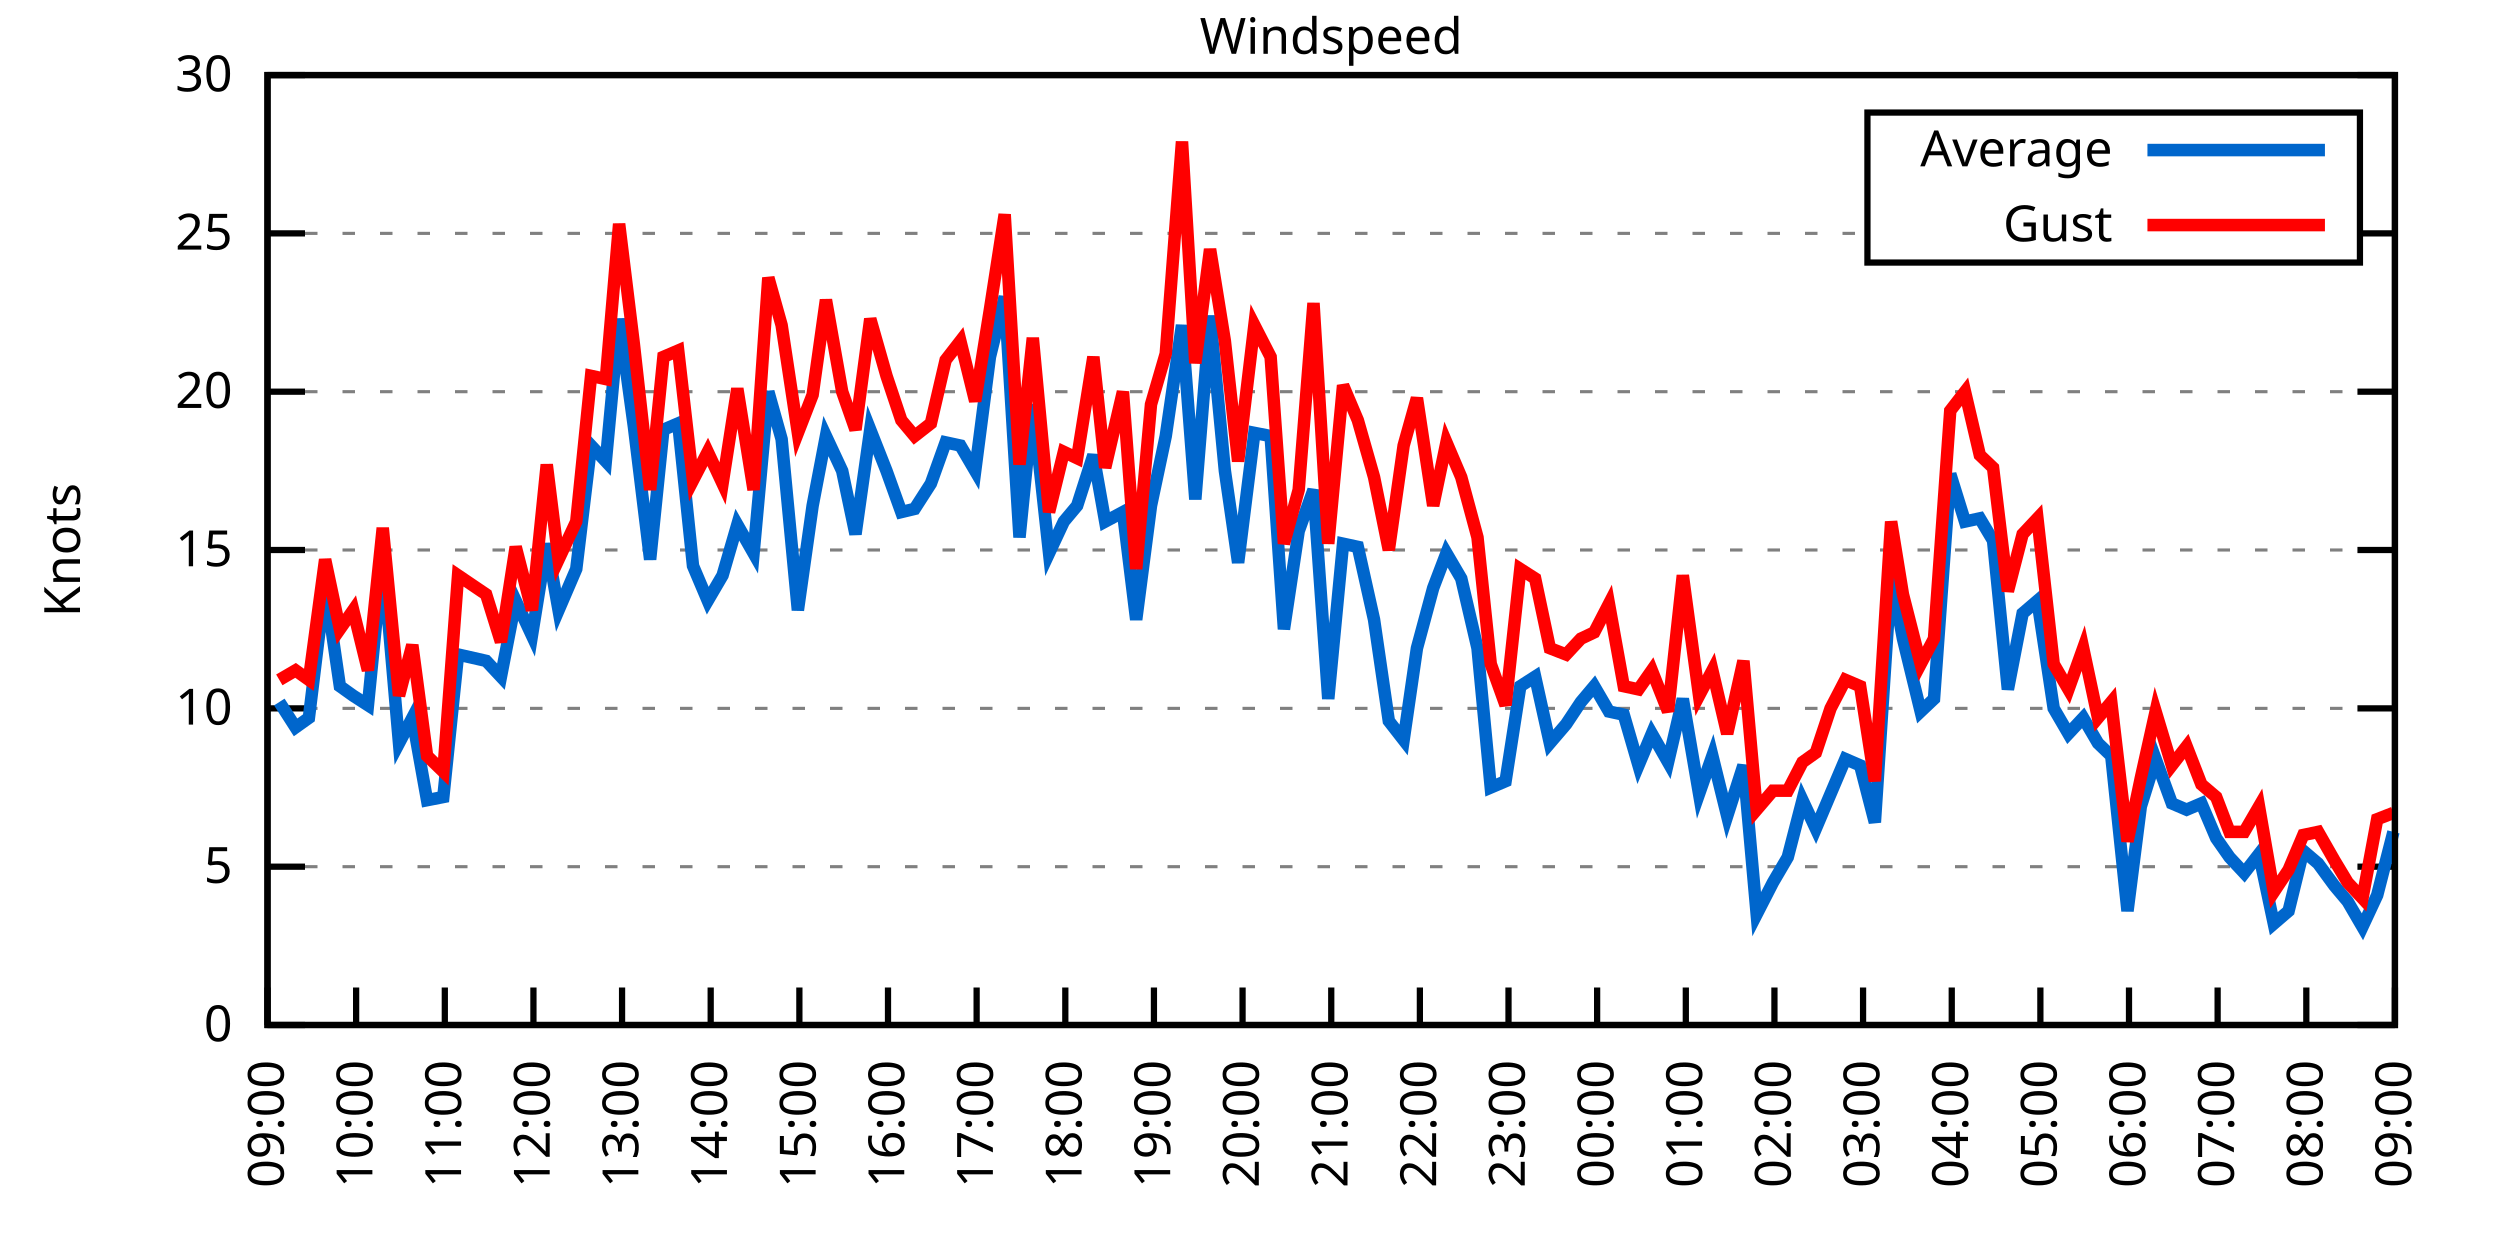
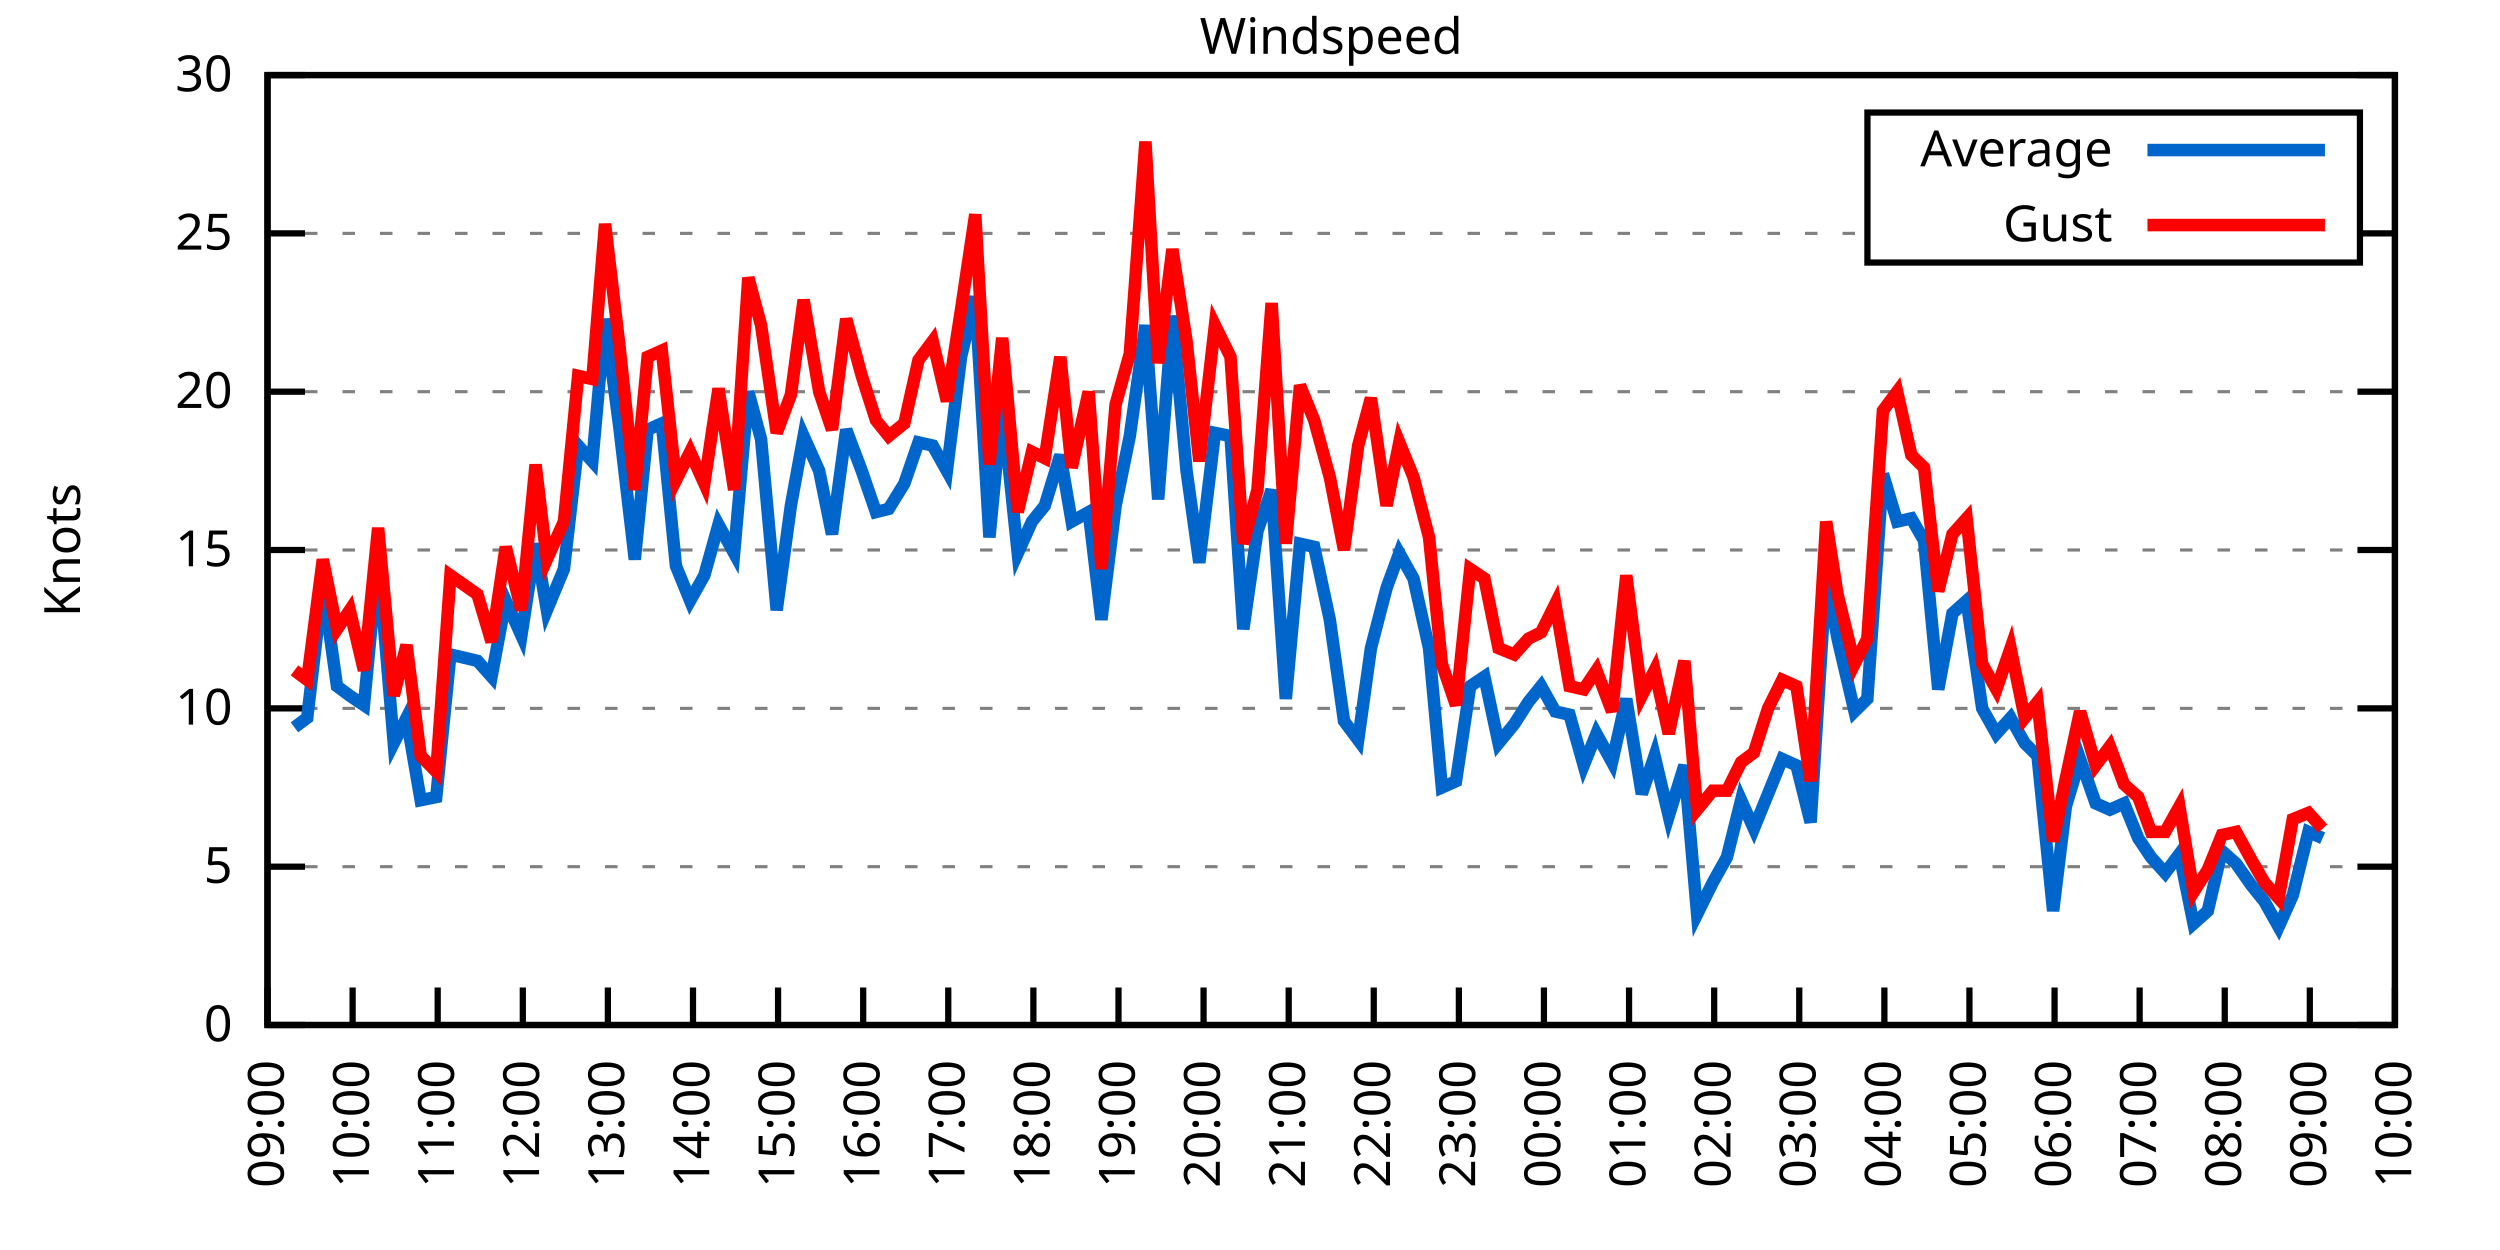
<svg xmlns="http://www.w3.org/2000/svg" xmlns:xlink="http://www.w3.org/1999/xlink" width="400" height="200" viewBox="0 0 400 200">
  <g id="gnuplot_canvas">
    <rect x="0" y="0" width="400" height="200" fill="none" />
    <defs>
      <circle id="gpDot" r="0.5" stroke-width="0.5" stroke="currentColor" />
      <path id="gpPt0" stroke-width="0.333" stroke="currentColor" d="M-1,0 h2 M0,-1 v2" />
      <path id="gpPt1" stroke-width="0.333" stroke="currentColor" d="M-1,-1 L1,1 M1,-1 L-1,1" />
      <path id="gpPt2" stroke-width="0.333" stroke="currentColor" d="M-1,0 L1,0 M0,-1 L0,1 M-1,-1 L1,1 M-1,1 L1,-1" />
      <rect id="gpPt3" stroke-width="0.333" stroke="currentColor" x="-1" y="-1" width="2" height="2" />
      <rect id="gpPt4" stroke-width="0.333" stroke="currentColor" fill="currentColor" x="-1" y="-1" width="2" height="2" />
      <circle id="gpPt5" stroke-width="0.333" stroke="currentColor" cx="0" cy="0" r="1" />
      <use xlink:href="#gpPt5" id="gpPt6" fill="currentColor" stroke="none" />
      <path id="gpPt7" stroke-width="0.333" stroke="currentColor" d="M0,-1.33 L-1.33,0.67 L1.33,0.67 z" />
      <use xlink:href="#gpPt7" id="gpPt8" fill="currentColor" stroke="none" />
      <use xlink:href="#gpPt7" id="gpPt9" stroke="currentColor" transform="rotate(180)" />
      <use xlink:href="#gpPt9" id="gpPt10" fill="currentColor" stroke="none" />
      <use xlink:href="#gpPt3" id="gpPt11" stroke="currentColor" transform="rotate(45)" />
      <use xlink:href="#gpPt11" id="gpPt12" fill="currentColor" stroke="none" />
      <path id="gpPt13" stroke-width="0.333" stroke="currentColor" d="M0,1.330 L1.265,0.411 L0.782,-1.067 L-0.782,-1.076 L-1.265,0.411 z" />
      <use xlink:href="#gpPt13" id="gpPt14" fill="currentColor" stroke="none" />
      <filter id="textbox" filterUnits="objectBoundingBox" x="0" y="0" height="1" width="1">
        <feFlood flood-color="white" flood-opacity="1" result="bgnd" />
        <feComposite in="SourceGraphic" in2="bgnd" operator="atop" />
      </filter>
      <filter id="greybox" filterUnits="objectBoundingBox" x="0" y="0" height="1" width="1">
        <feFlood flood-color="lightgrey" flood-opacity="1" result="grey" />
        <feComposite in="SourceGraphic" in2="grey" operator="atop" />
      </filter>
    </defs>
    <g fill="none" color="white" stroke="currentColor" stroke-width="1.00" stroke-linecap="butt" stroke-linejoin="miter">
</g>
    <g fill="none" color="black" stroke="currentColor" stroke-width="1.00" stroke-linecap="butt" stroke-linejoin="miter">
      <g stroke="none" shape-rendering="crispEdges">
        <polygon fill="rgb(255, 255, 255)" points="42.80,164.00 383.18,164.00 383.18,12.02 42.80,12.02 " />
      </g>
    </g>
    <g fill="none" color="black" stroke="currentColor" stroke-width="1.00" stroke-linecap="butt" stroke-linejoin="miter">
</g>
    <g fill="none" color="black" stroke="black" stroke-width="0.50" stroke-linecap="butt" stroke-linejoin="miter">
</g>
    <g fill="none" color="gray" stroke="currentColor" stroke-width="0.50" stroke-linecap="butt" stroke-linejoin="miter">
      <path stroke="gray" stroke-dasharray="2,4" class="gridline" d="M42.80,164.00 L383.19,164.00  " />
    </g>
    <g fill="none" color="gray" stroke="gray" stroke-width="1.00" stroke-linecap="butt" stroke-linejoin="miter">
</g>
    <g fill="none" color="black" stroke="currentColor" stroke-width="1.00" stroke-linecap="butt" stroke-linejoin="miter">
      <path stroke="black" d="M42.80,164.00 L48.80,164.00 M383.19,164.00 L377.19,164.00  " />
      <g transform="translate(37.20,166.60)" stroke="none" fill="black" font-family="Sans" font-size="8.00" text-anchor="end">
        <text>
          <tspan font-family="Sans"> 0</tspan>
        </text>
      </g>
    </g>
    <g fill="none" color="black" stroke="currentColor" stroke-width="1.00" stroke-linecap="butt" stroke-linejoin="miter">
</g>
    <g fill="none" color="black" stroke="black" stroke-width="0.50" stroke-linecap="butt" stroke-linejoin="miter">
</g>
    <g fill="none" color="gray" stroke="currentColor" stroke-width="0.50" stroke-linecap="butt" stroke-linejoin="miter">
      <path stroke="gray" stroke-dasharray="2,4" class="gridline" d="M42.80,138.67 L383.19,138.67  " />
    </g>
    <g fill="none" color="gray" stroke="gray" stroke-width="1.00" stroke-linecap="butt" stroke-linejoin="miter">
</g>
    <g fill="none" color="black" stroke="currentColor" stroke-width="1.00" stroke-linecap="butt" stroke-linejoin="miter">
      <path stroke="black" d="M42.80,138.67 L48.80,138.67 M383.19,138.67 L377.19,138.67  " />
      <g transform="translate(37.20,141.27)" stroke="none" fill="black" font-family="Sans" font-size="8.00" text-anchor="end">
        <text>
          <tspan font-family="Sans"> 5</tspan>
        </text>
      </g>
    </g>
    <g fill="none" color="black" stroke="currentColor" stroke-width="1.00" stroke-linecap="butt" stroke-linejoin="miter">
</g>
    <g fill="none" color="black" stroke="black" stroke-width="0.50" stroke-linecap="butt" stroke-linejoin="miter">
</g>
    <g fill="none" color="gray" stroke="currentColor" stroke-width="0.50" stroke-linecap="butt" stroke-linejoin="miter">
      <path stroke="gray" stroke-dasharray="2,4" class="gridline" d="M42.80,113.34 L383.19,113.34  " />
    </g>
    <g fill="none" color="gray" stroke="gray" stroke-width="1.00" stroke-linecap="butt" stroke-linejoin="miter">
</g>
    <g fill="none" color="black" stroke="currentColor" stroke-width="1.00" stroke-linecap="butt" stroke-linejoin="miter">
      <path stroke="black" d="M42.80,113.34 L48.80,113.34 M383.19,113.34 L377.19,113.34  " />
      <g transform="translate(37.20,115.94)" stroke="none" fill="black" font-family="Sans" font-size="8.00" text-anchor="end">
        <text>
          <tspan font-family="Sans"> 10</tspan>
        </text>
      </g>
    </g>
    <g fill="none" color="black" stroke="currentColor" stroke-width="1.00" stroke-linecap="butt" stroke-linejoin="miter">
</g>
    <g fill="none" color="black" stroke="black" stroke-width="0.50" stroke-linecap="butt" stroke-linejoin="miter">
</g>
    <g fill="none" color="gray" stroke="currentColor" stroke-width="0.50" stroke-linecap="butt" stroke-linejoin="miter">
      <path stroke="gray" stroke-dasharray="2,4" class="gridline" d="M42.80,88.00 L383.19,88.00  " />
    </g>
    <g fill="none" color="gray" stroke="gray" stroke-width="1.00" stroke-linecap="butt" stroke-linejoin="miter">
</g>
    <g fill="none" color="black" stroke="currentColor" stroke-width="1.00" stroke-linecap="butt" stroke-linejoin="miter">
      <path stroke="black" d="M42.80,88.00 L48.80,88.00 M383.19,88.00 L377.19,88.00  " />
      <g transform="translate(37.20,90.60)" stroke="none" fill="black" font-family="Sans" font-size="8.00" text-anchor="end">
        <text>
          <tspan font-family="Sans"> 15</tspan>
        </text>
      </g>
    </g>
    <g fill="none" color="black" stroke="currentColor" stroke-width="1.00" stroke-linecap="butt" stroke-linejoin="miter">
</g>
    <g fill="none" color="black" stroke="black" stroke-width="0.50" stroke-linecap="butt" stroke-linejoin="miter">
</g>
    <g fill="none" color="gray" stroke="currentColor" stroke-width="0.50" stroke-linecap="butt" stroke-linejoin="miter">
      <path stroke="gray" stroke-dasharray="2,4" class="gridline" d="M42.80,62.67 L383.19,62.67  " />
    </g>
    <g fill="none" color="gray" stroke="gray" stroke-width="1.00" stroke-linecap="butt" stroke-linejoin="miter">
</g>
    <g fill="none" color="black" stroke="currentColor" stroke-width="1.00" stroke-linecap="butt" stroke-linejoin="miter">
      <path stroke="black" d="M42.80,62.67 L48.80,62.67 M383.19,62.67 L377.19,62.67  " />
      <g transform="translate(37.20,65.27)" stroke="none" fill="black" font-family="Sans" font-size="8.00" text-anchor="end">
        <text>
          <tspan font-family="Sans"> 20</tspan>
        </text>
      </g>
    </g>
    <g fill="none" color="black" stroke="currentColor" stroke-width="1.00" stroke-linecap="butt" stroke-linejoin="miter">
</g>
    <g fill="none" color="black" stroke="black" stroke-width="0.50" stroke-linecap="butt" stroke-linejoin="miter">
</g>
    <g fill="none" color="gray" stroke="currentColor" stroke-width="0.50" stroke-linecap="butt" stroke-linejoin="miter">
      <path stroke="gray" stroke-dasharray="2,4" class="gridline" d="M42.80,37.34 L298.79,37.34 M377.59,37.34 L383.19,37.34  " />
    </g>
    <g fill="none" color="gray" stroke="gray" stroke-width="1.00" stroke-linecap="butt" stroke-linejoin="miter">
</g>
    <g fill="none" color="black" stroke="currentColor" stroke-width="1.00" stroke-linecap="butt" stroke-linejoin="miter">
      <path stroke="black" d="M42.80,37.34 L48.80,37.34 M383.19,37.34 L377.19,37.34  " />
      <g transform="translate(37.20,39.94)" stroke="none" fill="black" font-family="Sans" font-size="8.00" text-anchor="end">
        <text>
          <tspan font-family="Sans"> 25</tspan>
        </text>
      </g>
    </g>
    <g fill="none" color="black" stroke="currentColor" stroke-width="1.00" stroke-linecap="butt" stroke-linejoin="miter">
</g>
    <g fill="none" color="black" stroke="black" stroke-width="0.50" stroke-linecap="butt" stroke-linejoin="miter">
</g>
    <g fill="none" color="gray" stroke="currentColor" stroke-width="0.50" stroke-linecap="butt" stroke-linejoin="miter">
      <path stroke="gray" stroke-dasharray="2,4" class="gridline" d="M42.80,12.01 L383.19,12.01  " />
    </g>
    <g fill="none" color="gray" stroke="gray" stroke-width="1.00" stroke-linecap="butt" stroke-linejoin="miter">
</g>
    <g fill="none" color="black" stroke="currentColor" stroke-width="1.00" stroke-linecap="butt" stroke-linejoin="miter">
      <path stroke="black" d="M42.80,12.01 L48.80,12.01 M383.19,12.01 L377.19,12.01  " />
      <g transform="translate(37.20,14.61)" stroke="none" fill="black" font-family="Sans" font-size="8.00" text-anchor="end">
        <text>
          <tspan font-family="Sans"> 30</tspan>
        </text>
      </g>
    </g>
    <g fill="none" color="black" stroke="currentColor" stroke-width="1.00" stroke-linecap="butt" stroke-linejoin="miter">
      <path stroke="black" d="M42.80,164.00 L42.80,158.00  " />
      <g transform="translate(45.40,169.60) rotate(270.00)" stroke="none" fill="black" font-family="Sans" font-size="8.00" text-anchor="end">
        <text>
          <tspan font-family="Sans">09:00</tspan>
        </text>
      </g>
    </g>
    <g fill="none" color="black" stroke="currentColor" stroke-width="1.00" stroke-linecap="butt" stroke-linejoin="miter">
-       <path stroke="black" d="M56.98,164.00 L56.98,158.00  " />
-       <g transform="translate(59.58,169.60) rotate(270.00)" stroke="none" fill="black" font-family="Sans" font-size="8.00" text-anchor="end">
+       <path stroke="black" d="M56.42,164.00 L56.42,158.00  " />
+       <g transform="translate(59.02,169.60) rotate(270.00)" stroke="none" fill="black" font-family="Sans" font-size="8.00" text-anchor="end">
        <text>
          <tspan font-family="Sans">10:00</tspan>
        </text>
      </g>
    </g>
    <g fill="none" color="black" stroke="currentColor" stroke-width="1.00" stroke-linecap="butt" stroke-linejoin="miter">
-       <path stroke="black" d="M71.17,164.00 L71.17,158.00  " />
-       <g transform="translate(73.77,169.60) rotate(270.00)" stroke="none" fill="black" font-family="Sans" font-size="8.00" text-anchor="end">
+       <path stroke="black" d="M70.03,164.00 L70.03,158.00  " />
+       <g transform="translate(72.63,169.60) rotate(270.00)" stroke="none" fill="black" font-family="Sans" font-size="8.00" text-anchor="end">
        <text>
          <tspan font-family="Sans">11:00</tspan>
        </text>
      </g>
    </g>
    <g fill="none" color="black" stroke="currentColor" stroke-width="1.00" stroke-linecap="butt" stroke-linejoin="miter">
-       <path stroke="black" d="M85.35,164.00 L85.35,158.00  " />
-       <g transform="translate(87.95,169.60) rotate(270.00)" stroke="none" fill="black" font-family="Sans" font-size="8.00" text-anchor="end">
+       <path stroke="black" d="M83.65,164.00 L83.65,158.00  " />
+       <g transform="translate(86.25,169.60) rotate(270.00)" stroke="none" fill="black" font-family="Sans" font-size="8.00" text-anchor="end">
        <text>
          <tspan font-family="Sans">12:00</tspan>
        </text>
      </g>
    </g>
    <g fill="none" color="black" stroke="currentColor" stroke-width="1.00" stroke-linecap="butt" stroke-linejoin="miter">
-       <path stroke="black" d="M99.53,164.00 L99.53,158.00  " />
-       <g transform="translate(102.13,169.60) rotate(270.00)" stroke="none" fill="black" font-family="Sans" font-size="8.00" text-anchor="end">
+       <path stroke="black" d="M97.26,164.00 L97.26,158.00  " />
+       <g transform="translate(99.86,169.60) rotate(270.00)" stroke="none" fill="black" font-family="Sans" font-size="8.00" text-anchor="end">
        <text>
          <tspan font-family="Sans">13:00</tspan>
        </text>
      </g>
    </g>
    <g fill="none" color="black" stroke="currentColor" stroke-width="1.00" stroke-linecap="butt" stroke-linejoin="miter">
-       <path stroke="black" d="M113.71,164.00 L113.71,158.00  " />
-       <g transform="translate(116.31,169.60) rotate(270.00)" stroke="none" fill="black" font-family="Sans" font-size="8.00" text-anchor="end">
+       <path stroke="black" d="M110.88,164.00 L110.88,158.00  " />
+       <g transform="translate(113.48,169.60) rotate(270.00)" stroke="none" fill="black" font-family="Sans" font-size="8.00" text-anchor="end">
        <text>
          <tspan font-family="Sans">14:00</tspan>
        </text>
      </g>
    </g>
    <g fill="none" color="black" stroke="currentColor" stroke-width="1.00" stroke-linecap="butt" stroke-linejoin="miter">
-       <path stroke="black" d="M127.90,164.00 L127.90,158.00  " />
-       <g transform="translate(130.50,169.60) rotate(270.00)" stroke="none" fill="black" font-family="Sans" font-size="8.00" text-anchor="end">
+       <path stroke="black" d="M124.49,164.00 L124.49,158.00  " />
+       <g transform="translate(127.09,169.60) rotate(270.00)" stroke="none" fill="black" font-family="Sans" font-size="8.00" text-anchor="end">
        <text>
          <tspan font-family="Sans">15:00</tspan>
        </text>
      </g>
    </g>
    <g fill="none" color="black" stroke="currentColor" stroke-width="1.00" stroke-linecap="butt" stroke-linejoin="miter">
-       <path stroke="black" d="M142.08,164.00 L142.08,158.00  " />
-       <g transform="translate(144.68,169.60) rotate(270.00)" stroke="none" fill="black" font-family="Sans" font-size="8.00" text-anchor="end">
+       <path stroke="black" d="M138.11,164.00 L138.11,158.00  " />
+       <g transform="translate(140.71,169.60) rotate(270.00)" stroke="none" fill="black" font-family="Sans" font-size="8.00" text-anchor="end">
        <text>
          <tspan font-family="Sans">16:00</tspan>
        </text>
      </g>
    </g>
    <g fill="none" color="black" stroke="currentColor" stroke-width="1.00" stroke-linecap="butt" stroke-linejoin="miter">
-       <path stroke="black" d="M156.26,164.00 L156.26,158.00  " />
-       <g transform="translate(158.86,169.60) rotate(270.00)" stroke="none" fill="black" font-family="Sans" font-size="8.00" text-anchor="end">
+       <path stroke="black" d="M151.72,164.00 L151.72,158.00  " />
+       <g transform="translate(154.32,169.60) rotate(270.00)" stroke="none" fill="black" font-family="Sans" font-size="8.00" text-anchor="end">
        <text>
          <tspan font-family="Sans">17:00</tspan>
        </text>
      </g>
    </g>
    <g fill="none" color="black" stroke="currentColor" stroke-width="1.00" stroke-linecap="butt" stroke-linejoin="miter">
-       <path stroke="black" d="M170.45,164.00 L170.45,158.00  " />
-       <g transform="translate(173.05,169.60) rotate(270.00)" stroke="none" fill="black" font-family="Sans" font-size="8.00" text-anchor="end">
+       <path stroke="black" d="M165.34,164.00 L165.34,158.00  " />
+       <g transform="translate(167.94,169.60) rotate(270.00)" stroke="none" fill="black" font-family="Sans" font-size="8.00" text-anchor="end">
        <text>
          <tspan font-family="Sans">18:00</tspan>
        </text>
      </g>
    </g>
    <g fill="none" color="black" stroke="currentColor" stroke-width="1.00" stroke-linecap="butt" stroke-linejoin="miter">
-       <path stroke="black" d="M184.63,164.00 L184.63,158.00  " />
-       <g transform="translate(187.23,169.60) rotate(270.00)" stroke="none" fill="black" font-family="Sans" font-size="8.00" text-anchor="end">
+       <path stroke="black" d="M178.96,164.00 L178.96,158.00  " />
+       <g transform="translate(181.56,169.60) rotate(270.00)" stroke="none" fill="black" font-family="Sans" font-size="8.00" text-anchor="end">
        <text>
          <tspan font-family="Sans">19:00</tspan>
        </text>
      </g>
    </g>
    <g fill="none" color="black" stroke="currentColor" stroke-width="1.00" stroke-linecap="butt" stroke-linejoin="miter">
-       <path stroke="black" d="M198.81,164.00 L198.81,158.00  " />
-       <g transform="translate(201.41,169.60) rotate(270.00)" stroke="none" fill="black" font-family="Sans" font-size="8.00" text-anchor="end">
+       <path stroke="black" d="M192.57,164.00 L192.57,158.00  " />
+       <g transform="translate(195.17,169.60) rotate(270.00)" stroke="none" fill="black" font-family="Sans" font-size="8.00" text-anchor="end">
        <text>
          <tspan font-family="Sans">20:00</tspan>
        </text>
      </g>
    </g>
    <g fill="none" color="black" stroke="currentColor" stroke-width="1.00" stroke-linecap="butt" stroke-linejoin="miter">
-       <path stroke="black" d="M213.00,164.00 L213.00,158.00  " />
-       <g transform="translate(215.60,169.60) rotate(270.00)" stroke="none" fill="black" font-family="Sans" font-size="8.00" text-anchor="end">
+       <path stroke="black" d="M206.19,164.00 L206.19,158.00  " />
+       <g transform="translate(208.79,169.60) rotate(270.00)" stroke="none" fill="black" font-family="Sans" font-size="8.00" text-anchor="end">
        <text>
          <tspan font-family="Sans">21:00</tspan>
        </text>
      </g>
    </g>
    <g fill="none" color="black" stroke="currentColor" stroke-width="1.00" stroke-linecap="butt" stroke-linejoin="miter">
-       <path stroke="black" d="M227.18,164.00 L227.18,158.00  " />
-       <g transform="translate(229.78,169.60) rotate(270.00)" stroke="none" fill="black" font-family="Sans" font-size="8.00" text-anchor="end">
+       <path stroke="black" d="M219.80,164.00 L219.80,158.00  " />
+       <g transform="translate(222.40,169.60) rotate(270.00)" stroke="none" fill="black" font-family="Sans" font-size="8.00" text-anchor="end">
        <text>
          <tspan font-family="Sans">22:00</tspan>
        </text>
      </g>
    </g>
    <g fill="none" color="black" stroke="currentColor" stroke-width="1.00" stroke-linecap="butt" stroke-linejoin="miter">
-       <path stroke="black" d="M241.36,164.00 L241.36,158.00  " />
-       <g transform="translate(243.96,169.60) rotate(270.00)" stroke="none" fill="black" font-family="Sans" font-size="8.00" text-anchor="end">
+       <path stroke="black" d="M233.42,164.00 L233.42,158.00  " />
+       <g transform="translate(236.02,169.60) rotate(270.00)" stroke="none" fill="black" font-family="Sans" font-size="8.00" text-anchor="end">
        <text>
          <tspan font-family="Sans">23:00</tspan>
        </text>
      </g>
    </g>
    <g fill="none" color="black" stroke="currentColor" stroke-width="1.00" stroke-linecap="butt" stroke-linejoin="miter">
-       <path stroke="black" d="M255.54,164.00 L255.54,158.00  " />
-       <g transform="translate(258.14,169.60) rotate(270.00)" stroke="none" fill="black" font-family="Sans" font-size="8.00" text-anchor="end">
+       <path stroke="black" d="M247.03,164.00 L247.03,158.00  " />
+       <g transform="translate(249.63,169.60) rotate(270.00)" stroke="none" fill="black" font-family="Sans" font-size="8.00" text-anchor="end">
        <text>
          <tspan font-family="Sans">00:00</tspan>
        </text>
      </g>
    </g>
    <g fill="none" color="black" stroke="currentColor" stroke-width="1.00" stroke-linecap="butt" stroke-linejoin="miter">
-       <path stroke="black" d="M269.73,164.00 L269.73,158.00  " />
-       <g transform="translate(272.33,169.60) rotate(270.00)" stroke="none" fill="black" font-family="Sans" font-size="8.00" text-anchor="end">
+       <path stroke="black" d="M260.65,164.00 L260.65,158.00  " />
+       <g transform="translate(263.25,169.60) rotate(270.00)" stroke="none" fill="black" font-family="Sans" font-size="8.00" text-anchor="end">
        <text>
          <tspan font-family="Sans">01:00</tspan>
        </text>
      </g>
    </g>
    <g fill="none" color="black" stroke="currentColor" stroke-width="1.00" stroke-linecap="butt" stroke-linejoin="miter">
-       <path stroke="black" d="M283.91,164.00 L283.91,158.00  " />
-       <g transform="translate(286.51,169.60) rotate(270.00)" stroke="none" fill="black" font-family="Sans" font-size="8.00" text-anchor="end">
+       <path stroke="black" d="M274.27,164.00 L274.27,158.00  " />
+       <g transform="translate(276.87,169.60) rotate(270.00)" stroke="none" fill="black" font-family="Sans" font-size="8.00" text-anchor="end">
        <text>
          <tspan font-family="Sans">02:00</tspan>
        </text>
      </g>
    </g>
    <g fill="none" color="black" stroke="currentColor" stroke-width="1.00" stroke-linecap="butt" stroke-linejoin="miter">
-       <path stroke="black" d="M298.09,164.00 L298.09,158.00  " />
-       <g transform="translate(300.69,169.60) rotate(270.00)" stroke="none" fill="black" font-family="Sans" font-size="8.00" text-anchor="end">
+       <path stroke="black" d="M287.88,164.00 L287.88,158.00  " />
+       <g transform="translate(290.48,169.60) rotate(270.00)" stroke="none" fill="black" font-family="Sans" font-size="8.00" text-anchor="end">
        <text>
          <tspan font-family="Sans">03:00</tspan>
        </text>
      </g>
    </g>
    <g fill="none" color="black" stroke="currentColor" stroke-width="1.00" stroke-linecap="butt" stroke-linejoin="miter">
-       <path stroke="black" d="M312.28,164.00 L312.28,158.00  " />
-       <g transform="translate(314.88,169.60) rotate(270.00)" stroke="none" fill="black" font-family="Sans" font-size="8.00" text-anchor="end">
+       <path stroke="black" d="M301.50,164.00 L301.50,158.00  " />
+       <g transform="translate(304.10,169.60) rotate(270.00)" stroke="none" fill="black" font-family="Sans" font-size="8.00" text-anchor="end">
        <text>
          <tspan font-family="Sans">04:00</tspan>
        </text>
      </g>
    </g>
    <g fill="none" color="black" stroke="currentColor" stroke-width="1.00" stroke-linecap="butt" stroke-linejoin="miter">
-       <path stroke="black" d="M326.46,164.00 L326.46,158.00  " />
-       <g transform="translate(329.06,169.60) rotate(270.00)" stroke="none" fill="black" font-family="Sans" font-size="8.00" text-anchor="end">
+       <path stroke="black" d="M315.11,164.00 L315.11,158.00  " />
+       <g transform="translate(317.71,169.60) rotate(270.00)" stroke="none" fill="black" font-family="Sans" font-size="8.00" text-anchor="end">
        <text>
          <tspan font-family="Sans">05:00</tspan>
        </text>
      </g>
    </g>
    <g fill="none" color="black" stroke="currentColor" stroke-width="1.00" stroke-linecap="butt" stroke-linejoin="miter">
-       <path stroke="black" d="M340.64,164.00 L340.64,158.00  " />
-       <g transform="translate(343.24,169.60) rotate(270.00)" stroke="none" fill="black" font-family="Sans" font-size="8.00" text-anchor="end">
+       <path stroke="black" d="M328.73,164.00 L328.73,158.00  " />
+       <g transform="translate(331.33,169.60) rotate(270.00)" stroke="none" fill="black" font-family="Sans" font-size="8.00" text-anchor="end">
        <text>
          <tspan font-family="Sans">06:00</tspan>
        </text>
      </g>
    </g>
    <g fill="none" color="black" stroke="currentColor" stroke-width="1.00" stroke-linecap="butt" stroke-linejoin="miter">
-       <path stroke="black" d="M354.82,164.00 L354.82,158.00  " />
-       <g transform="translate(357.42,169.60) rotate(270.00)" stroke="none" fill="black" font-family="Sans" font-size="8.00" text-anchor="end">
+       <path stroke="black" d="M342.34,164.00 L342.34,158.00  " />
+       <g transform="translate(344.94,169.60) rotate(270.00)" stroke="none" fill="black" font-family="Sans" font-size="8.00" text-anchor="end">
        <text>
          <tspan font-family="Sans">07:00</tspan>
        </text>
      </g>
    </g>
    <g fill="none" color="black" stroke="currentColor" stroke-width="1.00" stroke-linecap="butt" stroke-linejoin="miter">
-       <path stroke="black" d="M369.01,164.00 L369.01,158.00  " />
-       <g transform="translate(371.61,169.60) rotate(270.00)" stroke="none" fill="black" font-family="Sans" font-size="8.00" text-anchor="end">
+       <path stroke="black" d="M355.96,164.00 L355.96,158.00  " />
+       <g transform="translate(358.56,169.60) rotate(270.00)" stroke="none" fill="black" font-family="Sans" font-size="8.00" text-anchor="end">
        <text>
          <tspan font-family="Sans">08:00</tspan>
+         </text>
+       </g>
+     </g>
+     <g fill="none" color="black" stroke="currentColor" stroke-width="1.00" stroke-linecap="butt" stroke-linejoin="miter">
+       <path stroke="black" d="M369.57,164.00 L369.57,158.00  " />
+       <g transform="translate(372.17,169.60) rotate(270.00)" stroke="none" fill="black" font-family="Sans" font-size="8.00" text-anchor="end">
+         <text>
+           <tspan font-family="Sans">09:00</tspan>
        </text>
      </g>
    </g>
    <g fill="none" color="black" stroke="currentColor" stroke-width="1.00" stroke-linecap="butt" stroke-linejoin="miter">
      <path stroke="black" d="M383.19,164.00 L383.19,158.00  " />
      <g transform="translate(385.79,169.60) rotate(270.00)" stroke="none" fill="black" font-family="Sans" font-size="8.00" text-anchor="end">
        <text>
-           <tspan font-family="Sans">09:00</tspan>
+           <tspan font-family="Sans">10:00</tspan>
        </text>
      </g>
    </g>
    <g fill="none" color="black" stroke="currentColor" stroke-width="1.00" stroke-linecap="butt" stroke-linejoin="miter">
</g>
    <g fill="none" color="black" stroke="currentColor" stroke-width="1.00" stroke-linecap="butt" stroke-linejoin="miter">
      <path stroke="black" d="M42.80,12.01 L42.80,164.00 L383.19,164.00 L383.19,12.01 L42.80,12.01 Z  " />
    </g>
    <g fill="none" color="black" stroke="currentColor" stroke-width="1.00" stroke-linecap="butt" stroke-linejoin="miter">
</g>
    <g fill="none" color="black" stroke="currentColor" stroke-width="1.00" stroke-linecap="butt" stroke-linejoin="miter">
      <path stroke="black" d="M298.79,42.01 L298.79,18.01 L377.59,18.01 L377.59,42.01 L298.79,42.01 Z  " />
    </g>
    <g id="Windspeed_plot_1">
      <g fill="none" color="white" stroke="black" stroke-width="2.00" stroke-linecap="butt" stroke-linejoin="miter">
</g>
      <g fill="none" color="black" stroke="currentColor" stroke-width="2.00" stroke-linecap="butt" stroke-linejoin="miter">
        <g transform="translate(337.99,26.61)" stroke="none" fill="black" font-family="Sans" font-size="8.00" text-anchor="end">
          <text>
            <tspan font-family="Sans">Average</tspan>
          </text>
        </g>
      </g>
      <g fill="none" color="black" stroke="currentColor" stroke-width="2.00" stroke-linecap="butt" stroke-linejoin="miter">
-         <path stroke="rgb(  0, 102, 204)" d="M343.59,24.01 L371.99,24.01 M44.69,112.32 L47.29,116.38 L49.42,114.86 L52.02,93.58 L54.38,109.79 L56.51,111.31   L58.87,112.83 L61.24,89.02 L63.84,118.91 L65.97,114.86 L68.33,128.03 L70.93,127.52 L73.29,104.72 L77.78,105.74   L80.15,108.27 L82.51,96.11 L85.11,101.68 L87.48,86.99 L89.37,97.63 L92.20,91.04 L94.57,71.29 L96.93,73.82   L99.06,51.02 L101.42,68.25 L104.02,89.52 L106.15,68.75 L108.51,67.74 L110.88,90.54 L113.24,96.11 L115.61,92.06   L117.97,83.95 L120.57,88.51 L122.93,62.67 L125.06,70.27 L127.66,97.63 L130.02,80.91 L132.15,69.77 L134.75,75.34   L136.88,85.47 L139.24,68.75 L141.84,75.34 L144.21,81.93 L146.34,81.42 L148.94,77.37 L151.30,70.78 L153.66,71.29   L156.03,75.34 L158.39,57.10 L160.75,47.47 L163.12,85.98 L165.25,64.70 L167.85,88.51 L170.21,83.45 L172.34,80.91   L174.94,72.81 L176.83,83.45 L179.67,81.93 L181.79,99.15 L184.16,80.91 L186.52,69.77 L189.12,52.03 L191.25,79.90   L193.61,50.51 L195.98,75.34 L198.10,90.03 L200.70,69.26 L203.30,69.77 L205.43,100.67 L207.79,84.97 L210.16,78.38   L212.52,111.82 L214.89,86.99 L217.25,87.50 L219.85,99.15 L222.21,115.36 L224.58,118.40 L226.71,103.71 L229.31,94.08   L231.43,88.51 L233.80,92.56 L236.40,103.71 L238.52,126.00 L240.89,124.99 L243.25,109.79 L245.62,108.27 L247.98,118.91   L250.58,115.87 L252.94,112.32 L255.07,109.79 L257.43,113.84 L259.80,114.35 L262.16,122.46 L264.29,117.39 L266.89,121.95   L269.25,111.82 L271.85,127.02 L273.98,120.94 L276.35,130.56 L278.95,122.46 L281.07,146.27 L283.67,141.20 L286.04,137.15   L288.40,128.03 L290.53,132.59 L292.89,127.02 L295.26,121.44 L297.62,122.46 L299.98,131.58 L302.58,92.06 L304.47,102.19   L307.31,113.84 L309.44,111.82 L312.04,75.85 L314.40,83.45 L316.77,82.94 L318.89,86.49 L321.26,110.30 L323.62,98.14   L325.99,96.11 L328.59,113.34 L330.95,117.39 L333.31,114.86 L335.68,118.91 L337.80,120.94 L340.40,145.76 L342.53,129.04   L344.90,121.44 L347.50,128.54 L349.86,129.55 L352.22,128.54 L354.59,134.11 L356.72,137.15 L359.08,139.68 L361.44,136.64   L363.81,147.79 L366.17,145.76 L368.53,136.14 L370.90,138.16 L373.50,141.71 L375.63,144.24 L377.99,148.29 L380.35,143.23   L382.95,133.10  " />
+         <path stroke="rgb(  0, 102, 204)" d="M343.59,24.01 L371.99,24.01 M47.11,116.38 L49.15,114.86 L51.65,93.58 L53.92,109.79 L55.96,111.31 L58.23,112.83   L60.50,89.02 L63.00,118.91 L65.04,114.86 L67.31,128.03 L69.80,127.52 L72.07,104.72 L76.39,105.74 L78.65,108.27   L80.92,96.11 L83.42,101.68 L85.69,86.99 L87.50,97.63 L90.23,91.04 L92.50,71.29 L94.77,73.82 L96.81,51.02   L99.08,68.25 L101.57,89.52 L103.62,68.75 L105.89,67.74 L108.15,90.54 L110.42,96.11 L112.69,92.06 L114.96,83.95   L117.46,88.51 L119.73,62.67 L121.77,70.27 L124.27,97.63 L126.54,80.91 L128.58,69.77 L131.07,75.34 L133.12,85.47   L135.39,68.75 L137.88,75.34 L140.15,81.93 L142.19,81.42 L144.69,77.37 L146.96,70.78 L149.23,71.29 L151.50,75.34   L153.77,57.10 L156.04,47.47 L158.31,85.98 L160.35,64.70 L162.84,88.51 L165.11,83.45 L167.16,80.91 L169.65,72.81   L171.47,83.45 L174.19,81.93 L176.23,99.15 L178.50,80.91 L180.77,69.77 L183.27,52.03 L185.31,79.90 L187.58,50.51   L189.85,75.34 L191.89,90.03 L194.39,69.26 L196.88,69.77 L198.93,100.67 L201.19,84.97 L203.46,78.38 L205.73,111.82   L208.00,86.99 L210.27,87.50 L212.77,99.15 L215.04,115.36 L217.31,118.40 L219.35,103.71 L221.85,94.08 L223.89,88.51   L226.16,92.56 L228.65,103.71 L230.70,126.00 L232.96,124.99 L235.23,109.79 L237.50,108.27 L239.77,118.91 L242.27,115.87   L244.54,112.32 L246.58,109.79 L248.85,113.84 L251.12,114.35 L253.39,122.46 L255.43,117.39 L257.93,121.95 L260.20,111.82   L262.69,127.02 L264.73,120.94 L267.00,130.56 L269.50,122.46 L271.54,146.27 L274.04,141.20 L276.31,137.15 L278.58,128.03   L280.62,132.59 L282.89,127.02 L285.16,121.44 L287.43,122.46 L289.70,131.58 L292.19,92.06 L294.01,102.19 L296.73,113.84   L298.77,111.82 L301.27,75.85 L303.54,83.45 L305.81,82.94 L307.85,86.49 L310.12,110.30 L312.39,98.14 L314.66,96.11   L317.15,113.34 L319.42,117.39 L321.69,114.86 L323.96,118.91 L326.00,120.94 L328.50,145.76 L330.54,129.04 L332.81,121.44   L335.31,128.54 L337.58,129.55 L339.85,128.54 L342.12,134.11 L344.16,137.15 L346.43,139.68 L348.70,136.64 L350.97,147.79   L353.24,145.76 L355.50,136.14 L357.77,138.16 L360.27,141.71 L362.31,144.24 L364.58,148.29 L366.85,143.23 L369.35,133.10   L371.62,134.11  " />
      </g>
    </g>
    <g id="Windspeed_plot_2">
      <g fill="none" color="black" stroke="currentColor" stroke-width="2.00" stroke-linecap="butt" stroke-linejoin="miter">
        <g transform="translate(337.99,38.61)" stroke="none" fill="black" font-family="Sans" font-size="8.00" text-anchor="end">
          <text>
            <tspan font-family="Sans">Gust</tspan>
          </text>
        </g>
      </g>
      <g fill="none" color="black" stroke="currentColor" stroke-width="2.00" stroke-linecap="butt" stroke-linejoin="miter">
-         <path stroke="rgb(255,   0,   0)" d="M343.59,36.01 L371.99,36.01 M44.69,108.78 L47.29,107.26 L49.42,108.78 L52.02,89.52 L54.38,100.67 L56.51,97.63   L58.87,107.26 L61.24,84.46 L63.84,111.31 L65.97,103.20 L68.33,120.94 L70.93,123.47 L73.29,92.06 L77.78,95.10   L80.15,102.70 L82.51,87.50 L85.11,97.63 L87.48,74.33 L89.37,89.52 L92.20,83.45 L94.57,60.14 L96.93,60.65   L99.06,35.82 L101.42,55.07 L104.02,78.38 L106.15,57.10 L108.51,56.09 L110.88,76.86 L113.24,72.30 L115.61,77.37   L117.97,62.17 L120.57,78.38 L122.93,44.43 L125.06,52.03 L127.66,69.26 L130.02,63.18 L132.15,47.98 L134.75,62.67   L136.88,68.75 L139.24,51.02 L141.84,60.14 L144.21,67.23 L146.34,69.77 L148.94,67.74 L151.30,57.61 L153.66,54.57   L156.03,64.19 L158.39,49.50 L160.75,34.30 L163.12,74.33 L165.25,54.06 L167.85,81.93 L170.21,72.30 L172.34,73.31   L174.94,57.10 L176.83,74.83 L179.67,62.67 L181.79,91.04 L184.16,64.70 L186.52,56.59 L189.12,22.65 L191.25,58.11   L193.61,39.87 L195.98,54.57 L198.10,73.82 L200.70,52.03 L203.30,57.10 L205.43,86.99 L207.79,78.38 L210.16,48.49   L212.52,86.99 L214.89,61.66 L217.25,67.23 L219.85,76.35 L222.21,88.00 L224.58,71.29 L226.71,63.69 L229.31,80.91   L231.43,70.78 L233.80,76.35 L236.40,85.98 L238.52,106.24 L240.89,112.83 L243.25,91.04 L245.62,92.56 L247.98,103.71   L250.58,104.72 L252.94,102.19 L255.07,101.18 L257.43,96.62 L259.80,109.79 L262.16,110.30 L264.29,107.26 L266.89,113.84   L269.25,92.06 L271.85,111.31 L273.98,107.26 L276.35,117.39 L278.95,105.74 L281.07,129.55 L283.67,126.51 L286.04,126.51   L288.40,121.95 L290.53,120.43 L292.89,113.34 L295.26,108.78 L297.62,109.79 L299.98,124.99 L302.58,83.45 L304.47,95.10   L307.31,106.24 L309.44,102.19 L312.04,65.71 L314.40,62.67 L316.77,72.81 L318.89,74.83 L321.26,94.59 L323.62,85.47   L325.99,82.94 L328.59,106.24 L330.95,110.30 L333.31,103.71 L335.68,114.86 L337.80,112.32 L340.40,134.62 L342.53,124.48   L344.90,113.84 L347.50,122.46 L349.86,119.42 L352.22,125.50 L354.59,127.52 L356.72,133.10 L359.08,133.10 L361.44,129.04   L363.81,142.72 L366.17,139.17 L368.53,133.60 L370.90,133.10 L373.50,137.66 L375.63,141.20 L377.99,143.73 L380.35,131.07   L382.95,130.06  " />
+         <path stroke="rgb(255,   0,   0)" d="M343.59,36.01 L371.99,36.01 M47.11,107.26 L49.15,108.78 L51.65,89.52 L53.92,100.67 L55.96,97.63 L58.23,107.26   L60.50,84.46 L63.00,111.31 L65.04,103.20 L67.31,120.94 L69.80,123.47 L72.07,92.06 L76.39,95.10 L78.65,102.70   L80.92,87.50 L83.42,97.63 L85.69,74.33 L87.50,89.52 L90.23,83.45 L92.50,60.14 L94.77,60.65 L96.81,35.82   L99.08,55.07 L101.57,78.38 L103.62,57.10 L105.89,56.09 L108.15,76.86 L110.42,72.30 L112.69,77.37 L114.96,62.17   L117.46,78.38 L119.73,44.43 L121.77,52.03 L124.27,69.26 L126.54,63.18 L128.58,47.98 L131.07,62.67 L133.12,68.75   L135.39,51.02 L137.88,60.14 L140.15,67.23 L142.19,69.77 L144.69,67.74 L146.96,57.61 L149.23,54.57 L151.50,64.19   L153.77,49.50 L156.04,34.30 L158.31,74.33 L160.35,54.06 L162.84,81.93 L165.11,72.30 L167.16,73.31 L169.65,57.10   L171.47,74.83 L174.19,62.67 L176.23,91.04 L178.50,64.70 L180.77,56.59 L183.27,22.65 L185.31,58.11 L187.58,39.87   L189.85,54.57 L191.89,73.82 L194.39,52.03 L196.88,57.10 L198.93,86.99 L201.19,78.38 L203.46,48.49 L205.73,86.99   L208.00,61.66 L210.27,67.23 L212.77,76.35 L215.04,88.00 L217.31,71.29 L219.35,63.69 L221.85,80.91 L223.89,70.78   L226.16,76.35 L228.65,85.98 L230.70,106.24 L232.96,112.83 L235.23,91.04 L237.50,92.56 L239.77,103.71 L242.27,104.72   L244.54,102.19 L246.58,101.18 L248.85,96.62 L251.12,109.79 L253.39,110.30 L255.43,107.26 L257.93,113.84 L260.20,92.06   L262.69,111.31 L264.73,107.26 L267.00,117.39 L269.50,105.74 L271.54,129.55 L274.04,126.51 L276.31,126.51 L278.58,121.95   L280.62,120.43 L282.89,113.34 L285.16,108.78 L287.43,109.79 L289.70,124.99 L292.19,83.45 L294.01,95.10 L296.73,106.24   L298.77,102.19 L301.27,65.71 L303.54,62.67 L305.81,72.81 L307.85,74.83 L310.12,94.59 L312.39,85.47 L314.66,82.94   L317.15,106.24 L319.42,110.30 L321.69,103.71 L323.96,114.86 L326.00,112.32 L328.50,134.62 L330.54,124.48 L332.81,113.84   L335.31,122.46 L337.58,119.42 L339.85,125.50 L342.12,127.52 L344.16,133.10 L346.43,133.10 L348.70,129.04 L350.97,142.72   L353.24,139.17 L355.50,133.60 L357.77,133.10 L360.27,137.66 L362.31,141.20 L364.58,143.73 L366.85,131.07 L369.35,130.06   L371.62,132.59  " />
      </g>
    </g>
    <g fill="none" color="black" stroke="currentColor" stroke-width="2.00" stroke-linecap="butt" stroke-linejoin="miter">
</g>
    <g fill="none" color="black" stroke="black" stroke-width="1.00" stroke-linecap="butt" stroke-linejoin="miter">
</g>
    <g fill="none" color="black" stroke="currentColor" stroke-width="1.00" stroke-linecap="butt" stroke-linejoin="miter">
      <path stroke="black" d="M42.80,12.01 L42.80,164.00 L383.19,164.00 L383.19,12.01 L42.80,12.01 Z  " />
      <g transform="translate(12.80,88.01) rotate(270.00)" stroke="none" fill="black" font-family="Sans" font-size="8.00" text-anchor="middle">
        <text>
          <tspan font-family="Sans">Knots</tspan>
        </text>
      </g>
    </g>
    <g fill="none" color="black" stroke="currentColor" stroke-width="1.00" stroke-linecap="butt" stroke-linejoin="miter">
</g>
    <g fill="none" color="black" stroke="currentColor" stroke-width="1.00" stroke-linecap="butt" stroke-linejoin="miter">
      <g transform="translate(212.99,8.61)" stroke="none" fill="black" font-family="Sans" font-size="8.00" text-anchor="middle">
        <text>
          <tspan font-family="Sans">Windspeed</tspan>
        </text>
      </g>
    </g>
    <g fill="none" color="black" stroke="currentColor" stroke-width="1.00" stroke-linecap="butt" stroke-linejoin="miter">
</g>
  </g>
</svg>
